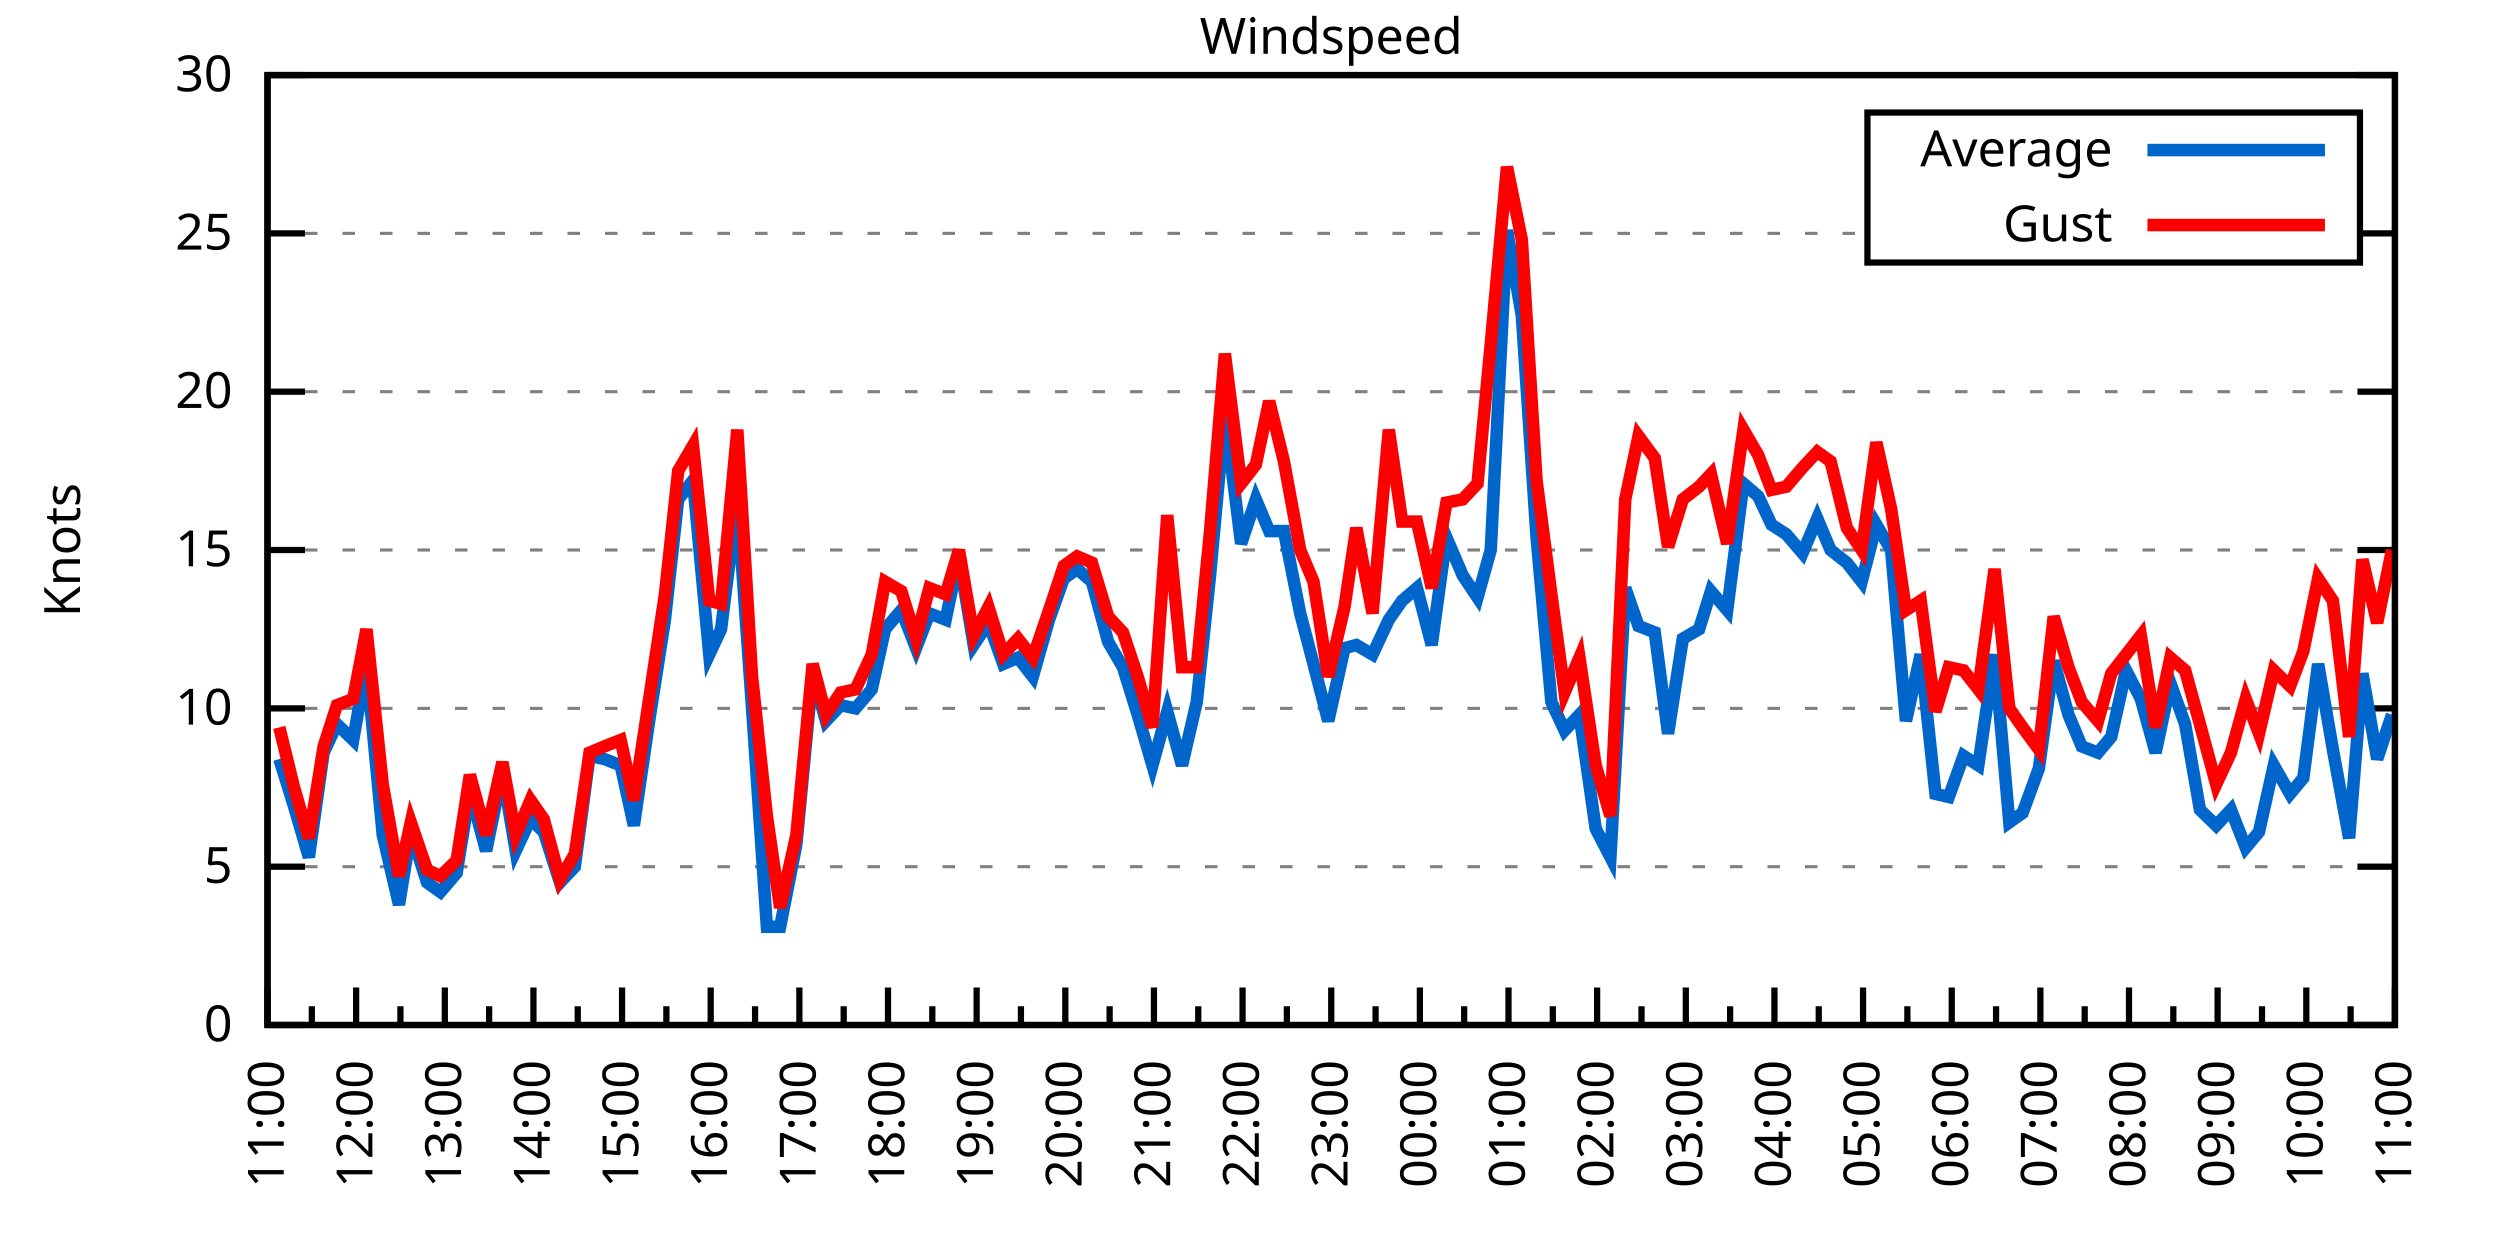
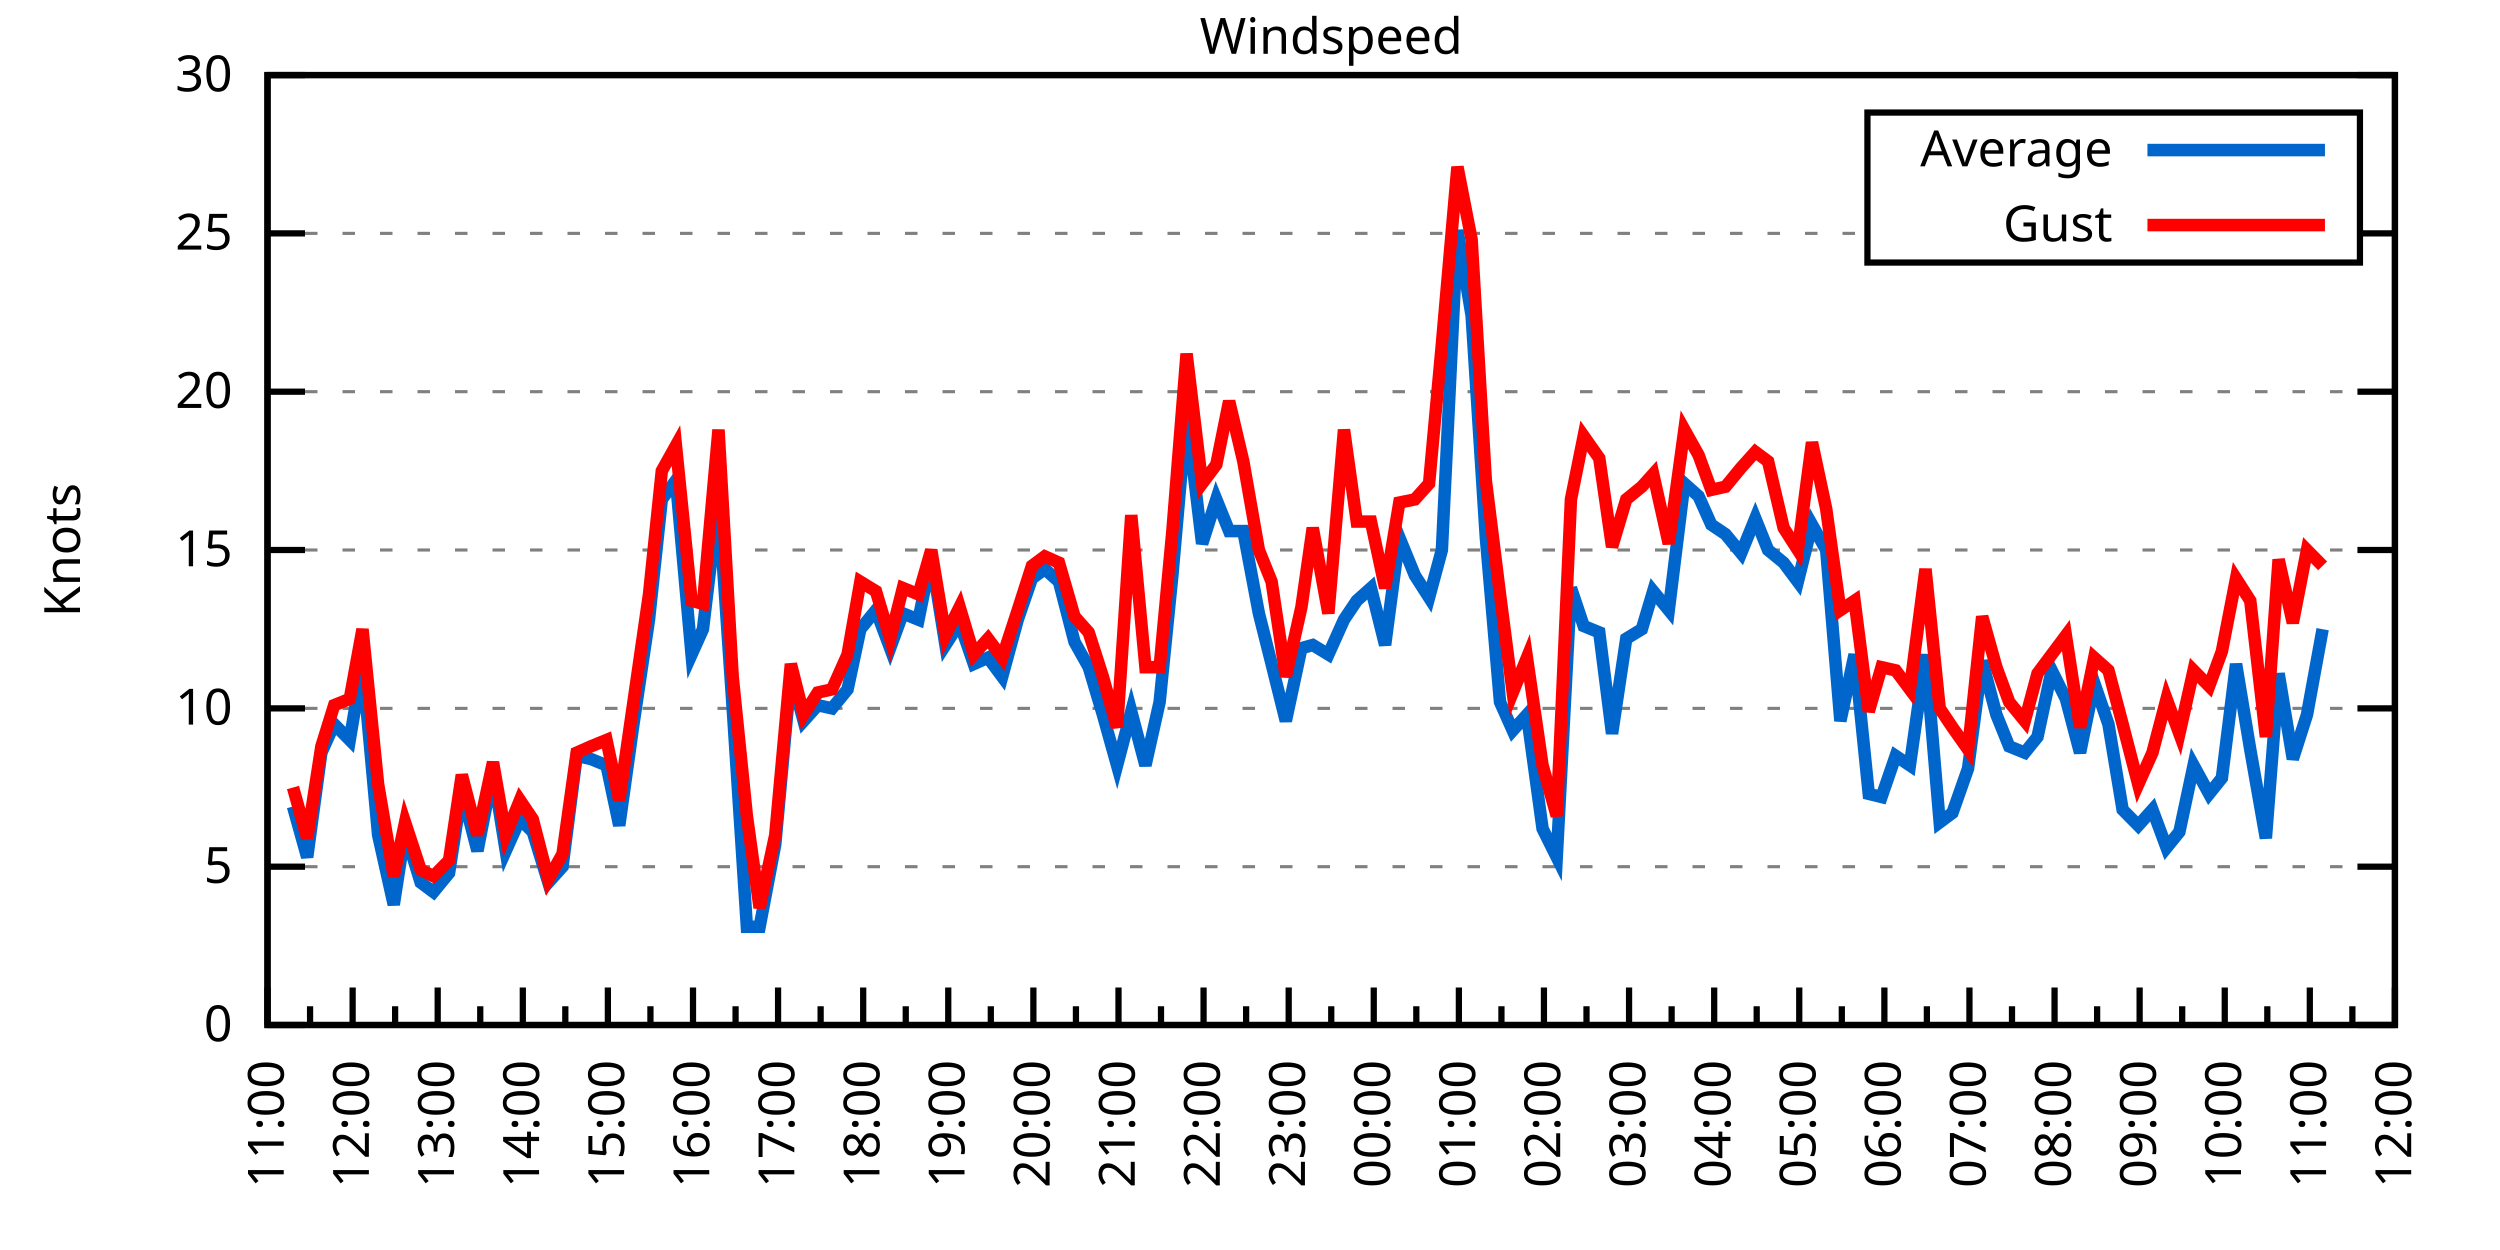
<svg xmlns="http://www.w3.org/2000/svg" xmlns:xlink="http://www.w3.org/1999/xlink" width="400" height="200" viewBox="0 0 400 200">
  <g id="gnuplot_canvas">
    <rect x="0" y="0" width="400" height="200" fill="none" />
    <defs>
      <circle id="gpDot" r="0.5" stroke-width="0.5" stroke="currentColor" />
      <path id="gpPt0" stroke-width="0.333" stroke="currentColor" d="M-1,0 h2 M0,-1 v2" />
      <path id="gpPt1" stroke-width="0.333" stroke="currentColor" d="M-1,-1 L1,1 M1,-1 L-1,1" />
      <path id="gpPt2" stroke-width="0.333" stroke="currentColor" d="M-1,0 L1,0 M0,-1 L0,1 M-1,-1 L1,1 M-1,1 L1,-1" />
      <rect id="gpPt3" stroke-width="0.333" stroke="currentColor" x="-1" y="-1" width="2" height="2" />
      <rect id="gpPt4" stroke-width="0.333" stroke="currentColor" fill="currentColor" x="-1" y="-1" width="2" height="2" />
      <circle id="gpPt5" stroke-width="0.333" stroke="currentColor" cx="0" cy="0" r="1" />
      <use xlink:href="#gpPt5" id="gpPt6" fill="currentColor" stroke="none" />
      <path id="gpPt7" stroke-width="0.333" stroke="currentColor" d="M0,-1.33 L-1.33,0.67 L1.33,0.67 z" />
      <use xlink:href="#gpPt7" id="gpPt8" fill="currentColor" stroke="none" />
      <use xlink:href="#gpPt7" id="gpPt9" stroke="currentColor" transform="rotate(180)" />
      <use xlink:href="#gpPt9" id="gpPt10" fill="currentColor" stroke="none" />
      <use xlink:href="#gpPt3" id="gpPt11" stroke="currentColor" transform="rotate(45)" />
      <use xlink:href="#gpPt11" id="gpPt12" fill="currentColor" stroke="none" />
      <path id="gpPt13" stroke-width="0.333" stroke="currentColor" d="M0,1.330 L1.265,0.411 L0.782,-1.067 L-0.782,-1.076 L-1.265,0.411 z" />
      <use xlink:href="#gpPt13" id="gpPt14" fill="currentColor" stroke="none" />
      <filter id="textbox" filterUnits="objectBoundingBox" x="0" y="0" height="1" width="1">
        <feFlood flood-color="white" flood-opacity="1" result="bgnd" />
        <feComposite in="SourceGraphic" in2="bgnd" operator="atop" />
      </filter>
      <filter id="greybox" filterUnits="objectBoundingBox" x="0" y="0" height="1" width="1">
        <feFlood flood-color="lightgrey" flood-opacity="1" result="grey" />
        <feComposite in="SourceGraphic" in2="grey" operator="atop" />
      </filter>
    </defs>
    <g fill="none" color="white" stroke="currentColor" stroke-width="1.00" stroke-linecap="butt" stroke-linejoin="miter">
</g>
    <g fill="none" color="black" stroke="currentColor" stroke-width="1.00" stroke-linecap="butt" stroke-linejoin="miter">
      <g stroke="none" shape-rendering="crispEdges">
        <polygon fill="rgb(255, 255, 255)" points="42.80,164.00 383.18,164.00 383.18,12.02 42.80,12.02 " />
      </g>
    </g>
    <g fill="none" color="black" stroke="currentColor" stroke-width="1.00" stroke-linecap="butt" stroke-linejoin="miter">
</g>
    <g fill="none" color="black" stroke="black" stroke-width="0.50" stroke-linecap="butt" stroke-linejoin="miter">
</g>
    <g fill="none" color="gray" stroke="currentColor" stroke-width="0.50" stroke-linecap="butt" stroke-linejoin="miter">
      <path stroke="gray" stroke-dasharray="2,4" class="gridline" d="M42.80,164.00 L383.19,164.00  " />
    </g>
    <g fill="none" color="gray" stroke="gray" stroke-width="1.00" stroke-linecap="butt" stroke-linejoin="miter">
</g>
    <g fill="none" color="black" stroke="currentColor" stroke-width="1.00" stroke-linecap="butt" stroke-linejoin="miter">
      <path stroke="black" d="M42.80,164.00 L48.80,164.00 M383.19,164.00 L377.19,164.00  " />
      <g transform="translate(37.20,166.60)" stroke="none" fill="black" font-family="Sans" font-size="8.00" text-anchor="end">
        <text>
          <tspan font-family="Sans"> 0</tspan>
        </text>
      </g>
    </g>
    <g fill="none" color="black" stroke="currentColor" stroke-width="1.00" stroke-linecap="butt" stroke-linejoin="miter">
</g>
    <g fill="none" color="black" stroke="black" stroke-width="0.50" stroke-linecap="butt" stroke-linejoin="miter">
</g>
    <g fill="none" color="gray" stroke="currentColor" stroke-width="0.50" stroke-linecap="butt" stroke-linejoin="miter">
      <path stroke="gray" stroke-dasharray="2,4" class="gridline" d="M42.80,138.67 L383.19,138.67  " />
    </g>
    <g fill="none" color="gray" stroke="gray" stroke-width="1.00" stroke-linecap="butt" stroke-linejoin="miter">
</g>
    <g fill="none" color="black" stroke="currentColor" stroke-width="1.00" stroke-linecap="butt" stroke-linejoin="miter">
      <path stroke="black" d="M42.80,138.67 L48.80,138.67 M383.19,138.67 L377.19,138.67  " />
      <g transform="translate(37.20,141.27)" stroke="none" fill="black" font-family="Sans" font-size="8.00" text-anchor="end">
        <text>
          <tspan font-family="Sans"> 5</tspan>
        </text>
      </g>
    </g>
    <g fill="none" color="black" stroke="currentColor" stroke-width="1.00" stroke-linecap="butt" stroke-linejoin="miter">
</g>
    <g fill="none" color="black" stroke="black" stroke-width="0.50" stroke-linecap="butt" stroke-linejoin="miter">
</g>
    <g fill="none" color="gray" stroke="currentColor" stroke-width="0.50" stroke-linecap="butt" stroke-linejoin="miter">
      <path stroke="gray" stroke-dasharray="2,4" class="gridline" d="M42.80,113.34 L383.19,113.34  " />
    </g>
    <g fill="none" color="gray" stroke="gray" stroke-width="1.00" stroke-linecap="butt" stroke-linejoin="miter">
</g>
    <g fill="none" color="black" stroke="currentColor" stroke-width="1.00" stroke-linecap="butt" stroke-linejoin="miter">
      <path stroke="black" d="M42.80,113.34 L48.80,113.34 M383.19,113.34 L377.19,113.34  " />
      <g transform="translate(37.20,115.94)" stroke="none" fill="black" font-family="Sans" font-size="8.00" text-anchor="end">
        <text>
          <tspan font-family="Sans"> 10</tspan>
        </text>
      </g>
    </g>
    <g fill="none" color="black" stroke="currentColor" stroke-width="1.00" stroke-linecap="butt" stroke-linejoin="miter">
</g>
    <g fill="none" color="black" stroke="black" stroke-width="0.50" stroke-linecap="butt" stroke-linejoin="miter">
</g>
    <g fill="none" color="gray" stroke="currentColor" stroke-width="0.50" stroke-linecap="butt" stroke-linejoin="miter">
      <path stroke="gray" stroke-dasharray="2,4" class="gridline" d="M42.80,88.00 L383.19,88.00  " />
    </g>
    <g fill="none" color="gray" stroke="gray" stroke-width="1.00" stroke-linecap="butt" stroke-linejoin="miter">
</g>
    <g fill="none" color="black" stroke="currentColor" stroke-width="1.00" stroke-linecap="butt" stroke-linejoin="miter">
      <path stroke="black" d="M42.80,88.00 L48.80,88.00 M383.19,88.00 L377.19,88.00  " />
      <g transform="translate(37.20,90.60)" stroke="none" fill="black" font-family="Sans" font-size="8.00" text-anchor="end">
        <text>
          <tspan font-family="Sans"> 15</tspan>
        </text>
      </g>
    </g>
    <g fill="none" color="black" stroke="currentColor" stroke-width="1.00" stroke-linecap="butt" stroke-linejoin="miter">
</g>
    <g fill="none" color="black" stroke="black" stroke-width="0.50" stroke-linecap="butt" stroke-linejoin="miter">
</g>
    <g fill="none" color="gray" stroke="currentColor" stroke-width="0.50" stroke-linecap="butt" stroke-linejoin="miter">
      <path stroke="gray" stroke-dasharray="2,4" class="gridline" d="M42.80,62.67 L383.19,62.67  " />
    </g>
    <g fill="none" color="gray" stroke="gray" stroke-width="1.00" stroke-linecap="butt" stroke-linejoin="miter">
</g>
    <g fill="none" color="black" stroke="currentColor" stroke-width="1.00" stroke-linecap="butt" stroke-linejoin="miter">
      <path stroke="black" d="M42.80,62.67 L48.80,62.67 M383.19,62.67 L377.19,62.67  " />
      <g transform="translate(37.20,65.27)" stroke="none" fill="black" font-family="Sans" font-size="8.00" text-anchor="end">
        <text>
          <tspan font-family="Sans"> 20</tspan>
        </text>
      </g>
    </g>
    <g fill="none" color="black" stroke="currentColor" stroke-width="1.00" stroke-linecap="butt" stroke-linejoin="miter">
</g>
    <g fill="none" color="black" stroke="black" stroke-width="0.50" stroke-linecap="butt" stroke-linejoin="miter">
</g>
    <g fill="none" color="gray" stroke="currentColor" stroke-width="0.50" stroke-linecap="butt" stroke-linejoin="miter">
      <path stroke="gray" stroke-dasharray="2,4" class="gridline" d="M42.80,37.34 L298.79,37.34 M377.59,37.34 L383.19,37.34  " />
    </g>
    <g fill="none" color="gray" stroke="gray" stroke-width="1.00" stroke-linecap="butt" stroke-linejoin="miter">
</g>
    <g fill="none" color="black" stroke="currentColor" stroke-width="1.00" stroke-linecap="butt" stroke-linejoin="miter">
      <path stroke="black" d="M42.80,37.34 L48.80,37.34 M383.19,37.34 L377.19,37.34  " />
      <g transform="translate(37.20,39.94)" stroke="none" fill="black" font-family="Sans" font-size="8.00" text-anchor="end">
        <text>
          <tspan font-family="Sans"> 25</tspan>
        </text>
      </g>
    </g>
    <g fill="none" color="black" stroke="currentColor" stroke-width="1.00" stroke-linecap="butt" stroke-linejoin="miter">
</g>
    <g fill="none" color="black" stroke="black" stroke-width="0.50" stroke-linecap="butt" stroke-linejoin="miter">
</g>
    <g fill="none" color="gray" stroke="currentColor" stroke-width="0.50" stroke-linecap="butt" stroke-linejoin="miter">
      <path stroke="gray" stroke-dasharray="2,4" class="gridline" d="M42.80,12.01 L383.19,12.01  " />
    </g>
    <g fill="none" color="gray" stroke="gray" stroke-width="1.00" stroke-linecap="butt" stroke-linejoin="miter">
</g>
    <g fill="none" color="black" stroke="currentColor" stroke-width="1.00" stroke-linecap="butt" stroke-linejoin="miter">
      <path stroke="black" d="M42.80,12.01 L48.80,12.01 M383.19,12.01 L377.19,12.01  " />
      <g transform="translate(37.20,14.61)" stroke="none" fill="black" font-family="Sans" font-size="8.00" text-anchor="end">
        <text>
          <tspan font-family="Sans"> 30</tspan>
        </text>
      </g>
    </g>
    <g fill="none" color="black" stroke="currentColor" stroke-width="1.00" stroke-linecap="butt" stroke-linejoin="miter">
      <path stroke="black" d="M42.80,164.00 L42.80,158.00  " />
      <g transform="translate(45.40,169.60) rotate(270)" stroke="none" fill="black" font-family="Sans" font-size="8.00" text-anchor="end">
        <text>
          <tspan font-family="Sans">11:00</tspan>
        </text>
      </g>
    </g>
    <g fill="none" color="black" stroke="currentColor" stroke-width="1.00" stroke-linecap="butt" stroke-linejoin="miter">
-       <path stroke="black" d="M49.89,164.00 L49.89,161.00 M56.98,164.00 L56.98,158.00  " />
-       <g transform="translate(59.58,169.60) rotate(270)" stroke="none" fill="black" font-family="Sans" font-size="8.00" text-anchor="end">
+       <path stroke="black" d="M49.61,164.00 L49.61,161.00 M56.42,164.00 L56.42,158.00  " />
+       <g transform="translate(59.02,169.60) rotate(270)" stroke="none" fill="black" font-family="Sans" font-size="8.00" text-anchor="end">
        <text>
          <tspan font-family="Sans">12:00</tspan>
        </text>
      </g>
    </g>
    <g fill="none" color="black" stroke="currentColor" stroke-width="1.00" stroke-linecap="butt" stroke-linejoin="miter">
-       <path stroke="black" d="M64.07,164.00 L64.07,161.00 M71.17,164.00 L71.17,158.00  " />
-       <g transform="translate(73.77,169.60) rotate(270)" stroke="none" fill="black" font-family="Sans" font-size="8.00" text-anchor="end">
+       <path stroke="black" d="M63.22,164.00 L63.22,161.00 M70.03,164.00 L70.03,158.00  " />
+       <g transform="translate(72.63,169.60) rotate(270)" stroke="none" fill="black" font-family="Sans" font-size="8.00" text-anchor="end">
        <text>
          <tspan font-family="Sans">13:00</tspan>
        </text>
      </g>
    </g>
    <g fill="none" color="black" stroke="currentColor" stroke-width="1.00" stroke-linecap="butt" stroke-linejoin="miter">
-       <path stroke="black" d="M78.26,164.00 L78.26,161.00 M85.35,164.00 L85.35,158.00  " />
-       <g transform="translate(87.95,169.60) rotate(270)" stroke="none" fill="black" font-family="Sans" font-size="8.00" text-anchor="end">
+       <path stroke="black" d="M76.84,164.00 L76.84,161.00 M83.65,164.00 L83.65,158.00  " />
+       <g transform="translate(86.25,169.60) rotate(270)" stroke="none" fill="black" font-family="Sans" font-size="8.00" text-anchor="end">
        <text>
          <tspan font-family="Sans">14:00</tspan>
        </text>
      </g>
    </g>
    <g fill="none" color="black" stroke="currentColor" stroke-width="1.00" stroke-linecap="butt" stroke-linejoin="miter">
-       <path stroke="black" d="M92.44,164.00 L92.44,161.00 M99.53,164.00 L99.53,158.00  " />
-       <g transform="translate(102.13,169.60) rotate(270)" stroke="none" fill="black" font-family="Sans" font-size="8.00" text-anchor="end">
+       <path stroke="black" d="M90.45,164.00 L90.45,161.00 M97.26,164.00 L97.26,158.00  " />
+       <g transform="translate(99.86,169.60) rotate(270)" stroke="none" fill="black" font-family="Sans" font-size="8.00" text-anchor="end">
        <text>
          <tspan font-family="Sans">15:00</tspan>
        </text>
      </g>
    </g>
    <g fill="none" color="black" stroke="currentColor" stroke-width="1.00" stroke-linecap="butt" stroke-linejoin="miter">
-       <path stroke="black" d="M106.62,164.00 L106.62,161.00 M113.71,164.00 L113.71,158.00  " />
-       <g transform="translate(116.31,169.60) rotate(270)" stroke="none" fill="black" font-family="Sans" font-size="8.00" text-anchor="end">
+       <path stroke="black" d="M104.07,164.00 L104.07,161.00 M110.88,164.00 L110.88,158.00  " />
+       <g transform="translate(113.48,169.60) rotate(270)" stroke="none" fill="black" font-family="Sans" font-size="8.00" text-anchor="end">
        <text>
          <tspan font-family="Sans">16:00</tspan>
        </text>
      </g>
    </g>
    <g fill="none" color="black" stroke="currentColor" stroke-width="1.00" stroke-linecap="butt" stroke-linejoin="miter">
-       <path stroke="black" d="M120.81,164.00 L120.81,161.00 M127.90,164.00 L127.90,158.00  " />
-       <g transform="translate(130.50,169.60) rotate(270)" stroke="none" fill="black" font-family="Sans" font-size="8.00" text-anchor="end">
+       <path stroke="black" d="M117.69,164.00 L117.69,161.00 M124.49,164.00 L124.49,158.00  " />
+       <g transform="translate(127.09,169.60) rotate(270)" stroke="none" fill="black" font-family="Sans" font-size="8.00" text-anchor="end">
        <text>
          <tspan font-family="Sans">17:00</tspan>
        </text>
      </g>
    </g>
    <g fill="none" color="black" stroke="currentColor" stroke-width="1.00" stroke-linecap="butt" stroke-linejoin="miter">
-       <path stroke="black" d="M134.99,164.00 L134.99,161.00 M142.08,164.00 L142.08,158.00  " />
-       <g transform="translate(144.68,169.60) rotate(270)" stroke="none" fill="black" font-family="Sans" font-size="8.00" text-anchor="end">
+       <path stroke="black" d="M131.30,164.00 L131.30,161.00 M138.11,164.00 L138.11,158.00  " />
+       <g transform="translate(140.71,169.60) rotate(270)" stroke="none" fill="black" font-family="Sans" font-size="8.00" text-anchor="end">
        <text>
          <tspan font-family="Sans">18:00</tspan>
        </text>
      </g>
    </g>
    <g fill="none" color="black" stroke="currentColor" stroke-width="1.00" stroke-linecap="butt" stroke-linejoin="miter">
-       <path stroke="black" d="M149.17,164.00 L149.17,161.00 M156.26,164.00 L156.26,158.00  " />
-       <g transform="translate(158.86,169.60) rotate(270)" stroke="none" fill="black" font-family="Sans" font-size="8.00" text-anchor="end">
+       <path stroke="black" d="M144.92,164.00 L144.92,161.00 M151.72,164.00 L151.72,158.00  " />
+       <g transform="translate(154.32,169.60) rotate(270)" stroke="none" fill="black" font-family="Sans" font-size="8.00" text-anchor="end">
        <text>
          <tspan font-family="Sans">19:00</tspan>
        </text>
      </g>
    </g>
    <g fill="none" color="black" stroke="currentColor" stroke-width="1.00" stroke-linecap="butt" stroke-linejoin="miter">
-       <path stroke="black" d="M163.35,164.00 L163.35,161.00 M170.45,164.00 L170.45,158.00  " />
-       <g transform="translate(173.05,169.60) rotate(270)" stroke="none" fill="black" font-family="Sans" font-size="8.00" text-anchor="end">
+       <path stroke="black" d="M158.53,164.00 L158.53,161.00 M165.34,164.00 L165.34,158.00  " />
+       <g transform="translate(167.94,169.60) rotate(270)" stroke="none" fill="black" font-family="Sans" font-size="8.00" text-anchor="end">
        <text>
          <tspan font-family="Sans">20:00</tspan>
        </text>
      </g>
    </g>
    <g fill="none" color="black" stroke="currentColor" stroke-width="1.00" stroke-linecap="butt" stroke-linejoin="miter">
-       <path stroke="black" d="M177.54,164.00 L177.54,161.00 M184.63,164.00 L184.63,158.00  " />
-       <g transform="translate(187.23,169.60) rotate(270)" stroke="none" fill="black" font-family="Sans" font-size="8.00" text-anchor="end">
+       <path stroke="black" d="M172.15,164.00 L172.15,161.00 M178.96,164.00 L178.96,158.00  " />
+       <g transform="translate(181.56,169.60) rotate(270)" stroke="none" fill="black" font-family="Sans" font-size="8.00" text-anchor="end">
        <text>
          <tspan font-family="Sans">21:00</tspan>
        </text>
      </g>
    </g>
    <g fill="none" color="black" stroke="currentColor" stroke-width="1.00" stroke-linecap="butt" stroke-linejoin="miter">
-       <path stroke="black" d="M191.72,164.00 L191.72,161.00 M198.81,164.00 L198.81,158.00  " />
-       <g transform="translate(201.41,169.60) rotate(270)" stroke="none" fill="black" font-family="Sans" font-size="8.00" text-anchor="end">
+       <path stroke="black" d="M185.76,164.00 L185.76,161.00 M192.57,164.00 L192.57,158.00  " />
+       <g transform="translate(195.17,169.60) rotate(270)" stroke="none" fill="black" font-family="Sans" font-size="8.00" text-anchor="end">
        <text>
          <tspan font-family="Sans">22:00</tspan>
        </text>
      </g>
    </g>
    <g fill="none" color="black" stroke="currentColor" stroke-width="1.00" stroke-linecap="butt" stroke-linejoin="miter">
-       <path stroke="black" d="M205.90,164.00 L205.90,161.00 M213.00,164.00 L213.00,158.00  " />
-       <g transform="translate(215.60,169.60) rotate(270)" stroke="none" fill="black" font-family="Sans" font-size="8.00" text-anchor="end">
+       <path stroke="black" d="M199.38,164.00 L199.38,161.00 M206.19,164.00 L206.19,158.00  " />
+       <g transform="translate(208.79,169.60) rotate(270)" stroke="none" fill="black" font-family="Sans" font-size="8.00" text-anchor="end">
        <text>
          <tspan font-family="Sans">23:00</tspan>
        </text>
      </g>
    </g>
    <g fill="none" color="black" stroke="currentColor" stroke-width="1.00" stroke-linecap="butt" stroke-linejoin="miter">
-       <path stroke="black" d="M220.09,164.00 L220.09,161.00 M227.18,164.00 L227.18,158.00  " />
-       <g transform="translate(229.78,169.60) rotate(270)" stroke="none" fill="black" font-family="Sans" font-size="8.00" text-anchor="end">
+       <path stroke="black" d="M213.00,164.00 L213.00,161.00 M219.80,164.00 L219.80,158.00  " />
+       <g transform="translate(222.40,169.60) rotate(270)" stroke="none" fill="black" font-family="Sans" font-size="8.00" text-anchor="end">
        <text>
          <tspan font-family="Sans">00:00</tspan>
        </text>
      </g>
    </g>
    <g fill="none" color="black" stroke="currentColor" stroke-width="1.00" stroke-linecap="butt" stroke-linejoin="miter">
-       <path stroke="black" d="M234.27,164.00 L234.27,161.00 M241.36,164.00 L241.36,158.00  " />
-       <g transform="translate(243.96,169.60) rotate(270)" stroke="none" fill="black" font-family="Sans" font-size="8.00" text-anchor="end">
+       <path stroke="black" d="M226.61,164.00 L226.61,161.00 M233.42,164.00 L233.42,158.00  " />
+       <g transform="translate(236.02,169.60) rotate(270)" stroke="none" fill="black" font-family="Sans" font-size="8.00" text-anchor="end">
        <text>
          <tspan font-family="Sans">01:00</tspan>
        </text>
      </g>
    </g>
    <g fill="none" color="black" stroke="currentColor" stroke-width="1.00" stroke-linecap="butt" stroke-linejoin="miter">
-       <path stroke="black" d="M248.45,164.00 L248.45,161.00 M255.54,164.00 L255.54,158.00  " />
-       <g transform="translate(258.14,169.60) rotate(270)" stroke="none" fill="black" font-family="Sans" font-size="8.00" text-anchor="end">
+       <path stroke="black" d="M240.23,164.00 L240.23,161.00 M247.03,164.00 L247.03,158.00  " />
+       <g transform="translate(249.63,169.60) rotate(270)" stroke="none" fill="black" font-family="Sans" font-size="8.00" text-anchor="end">
        <text>
          <tspan font-family="Sans">02:00</tspan>
        </text>
      </g>
    </g>
    <g fill="none" color="black" stroke="currentColor" stroke-width="1.00" stroke-linecap="butt" stroke-linejoin="miter">
-       <path stroke="black" d="M262.64,164.00 L262.64,161.00 M269.73,164.00 L269.73,158.00  " />
-       <g transform="translate(272.33,169.60) rotate(270)" stroke="none" fill="black" font-family="Sans" font-size="8.00" text-anchor="end">
+       <path stroke="black" d="M253.84,164.00 L253.84,161.00 M260.65,164.00 L260.65,158.00  " />
+       <g transform="translate(263.25,169.60) rotate(270)" stroke="none" fill="black" font-family="Sans" font-size="8.00" text-anchor="end">
        <text>
          <tspan font-family="Sans">03:00</tspan>
        </text>
      </g>
    </g>
    <g fill="none" color="black" stroke="currentColor" stroke-width="1.00" stroke-linecap="butt" stroke-linejoin="miter">
-       <path stroke="black" d="M276.82,164.00 L276.82,161.00 M283.91,164.00 L283.91,158.00  " />
-       <g transform="translate(286.51,169.60) rotate(270)" stroke="none" fill="black" font-family="Sans" font-size="8.00" text-anchor="end">
+       <path stroke="black" d="M267.46,164.00 L267.46,161.00 M274.27,164.00 L274.27,158.00  " />
+       <g transform="translate(276.87,169.60) rotate(270)" stroke="none" fill="black" font-family="Sans" font-size="8.00" text-anchor="end">
        <text>
          <tspan font-family="Sans">04:00</tspan>
        </text>
      </g>
    </g>
    <g fill="none" color="black" stroke="currentColor" stroke-width="1.00" stroke-linecap="butt" stroke-linejoin="miter">
-       <path stroke="black" d="M291.00,164.00 L291.00,161.00 M298.09,164.00 L298.09,158.00  " />
-       <g transform="translate(300.69,169.60) rotate(270)" stroke="none" fill="black" font-family="Sans" font-size="8.00" text-anchor="end">
+       <path stroke="black" d="M281.07,164.00 L281.07,161.00 M287.88,164.00 L287.88,158.00  " />
+       <g transform="translate(290.48,169.60) rotate(270)" stroke="none" fill="black" font-family="Sans" font-size="8.00" text-anchor="end">
        <text>
          <tspan font-family="Sans">05:00</tspan>
        </text>
      </g>
    </g>
    <g fill="none" color="black" stroke="currentColor" stroke-width="1.00" stroke-linecap="butt" stroke-linejoin="miter">
-       <path stroke="black" d="M305.18,164.00 L305.18,161.00 M312.28,164.00 L312.28,158.00  " />
-       <g transform="translate(314.88,169.60) rotate(270)" stroke="none" fill="black" font-family="Sans" font-size="8.00" text-anchor="end">
+       <path stroke="black" d="M294.69,164.00 L294.69,161.00 M301.50,164.00 L301.50,158.00  " />
+       <g transform="translate(304.10,169.60) rotate(270)" stroke="none" fill="black" font-family="Sans" font-size="8.00" text-anchor="end">
        <text>
          <tspan font-family="Sans">06:00</tspan>
        </text>
      </g>
    </g>
    <g fill="none" color="black" stroke="currentColor" stroke-width="1.00" stroke-linecap="butt" stroke-linejoin="miter">
-       <path stroke="black" d="M319.37,164.00 L319.37,161.00 M326.46,164.00 L326.46,158.00  " />
-       <g transform="translate(329.06,169.60) rotate(270)" stroke="none" fill="black" font-family="Sans" font-size="8.00" text-anchor="end">
+       <path stroke="black" d="M308.30,164.00 L308.30,161.00 M315.11,164.00 L315.11,158.00  " />
+       <g transform="translate(317.71,169.60) rotate(270)" stroke="none" fill="black" font-family="Sans" font-size="8.00" text-anchor="end">
        <text>
          <tspan font-family="Sans">07:00</tspan>
        </text>
      </g>
    </g>
    <g fill="none" color="black" stroke="currentColor" stroke-width="1.00" stroke-linecap="butt" stroke-linejoin="miter">
-       <path stroke="black" d="M333.55,164.00 L333.55,161.00 M340.64,164.00 L340.64,158.00  " />
-       <g transform="translate(343.24,169.60) rotate(270)" stroke="none" fill="black" font-family="Sans" font-size="8.00" text-anchor="end">
+       <path stroke="black" d="M321.92,164.00 L321.92,161.00 M328.73,164.00 L328.73,158.00  " />
+       <g transform="translate(331.33,169.60) rotate(270)" stroke="none" fill="black" font-family="Sans" font-size="8.00" text-anchor="end">
        <text>
          <tspan font-family="Sans">08:00</tspan>
        </text>
      </g>
    </g>
    <g fill="none" color="black" stroke="currentColor" stroke-width="1.00" stroke-linecap="butt" stroke-linejoin="miter">
-       <path stroke="black" d="M347.73,164.00 L347.73,161.00 M354.82,164.00 L354.82,158.00  " />
-       <g transform="translate(357.42,169.60) rotate(270)" stroke="none" fill="black" font-family="Sans" font-size="8.00" text-anchor="end">
+       <path stroke="black" d="M335.54,164.00 L335.54,161.00 M342.34,164.00 L342.34,158.00  " />
+       <g transform="translate(344.94,169.60) rotate(270)" stroke="none" fill="black" font-family="Sans" font-size="8.00" text-anchor="end">
        <text>
          <tspan font-family="Sans">09:00</tspan>
        </text>
      </g>
    </g>
    <g fill="none" color="black" stroke="currentColor" stroke-width="1.00" stroke-linecap="butt" stroke-linejoin="miter">
-       <path stroke="black" d="M361.92,164.00 L361.92,161.00 M369.01,164.00 L369.01,158.00  " />
-       <g transform="translate(371.61,169.60) rotate(270)" stroke="none" fill="black" font-family="Sans" font-size="8.00" text-anchor="end">
+       <path stroke="black" d="M349.15,164.00 L349.15,161.00 M355.96,164.00 L355.96,158.00  " />
+       <g transform="translate(358.56,169.60) rotate(270)" stroke="none" fill="black" font-family="Sans" font-size="8.00" text-anchor="end">
        <text>
          <tspan font-family="Sans">10:00</tspan>
        </text>
      </g>
    </g>
    <g fill="none" color="black" stroke="currentColor" stroke-width="1.00" stroke-linecap="butt" stroke-linejoin="miter">
-       <path stroke="black" d="M376.10,164.00 L376.10,161.00 M383.19,164.00 L383.19,158.00  " />
+       <path stroke="black" d="M362.77,164.00 L362.77,161.00 M369.57,164.00 L369.57,158.00  " />
+       <g transform="translate(372.17,169.60) rotate(270)" stroke="none" fill="black" font-family="Sans" font-size="8.00" text-anchor="end">
+         <text>
+           <tspan font-family="Sans">11:00</tspan>
+         </text>
+       </g>
+     </g>
+     <g fill="none" color="black" stroke="currentColor" stroke-width="1.00" stroke-linecap="butt" stroke-linejoin="miter">
+       <path stroke="black" d="M376.38,164.00 L376.38,161.00 M383.19,164.00 L383.19,158.00  " />
      <g transform="translate(385.79,169.60) rotate(270)" stroke="none" fill="black" font-family="Sans" font-size="8.00" text-anchor="end">
        <text>
-           <tspan font-family="Sans">11:00</tspan>
+           <tspan font-family="Sans">12:00</tspan>
        </text>
      </g>
    </g>
    <g fill="none" color="black" stroke="currentColor" stroke-width="1.00" stroke-linecap="butt" stroke-linejoin="miter">
</g>
    <g fill="none" color="black" stroke="currentColor" stroke-width="1.00" stroke-linecap="butt" stroke-linejoin="miter">
      <path stroke="black" d="M42.80,12.01 L42.80,164.00 L383.19,164.00 L383.19,12.01 L42.80,12.01 Z  " />
    </g>
    <g fill="none" color="black" stroke="currentColor" stroke-width="1.00" stroke-linecap="butt" stroke-linejoin="miter">
      <g transform="translate(12.80,88.01) rotate(270)" stroke="none" fill="black" font-family="Sans" font-size="8.00" text-anchor="middle">
        <text>
          <tspan font-family="Sans">Knots</tspan>
        </text>
      </g>
    </g>
    <g fill="none" color="black" stroke="currentColor" stroke-width="1.00" stroke-linecap="butt" stroke-linejoin="miter">
</g>
    <g fill="none" color="black" stroke="currentColor" stroke-width="1.00" stroke-linecap="butt" stroke-linejoin="miter">
      <path stroke="black" d="M298.79,42.01 L298.79,18.01 L377.59,18.01 L377.59,42.01 L298.79,42.01 Z  " />
    </g>
    <g id="Windspeed_plot_1">
      <g fill="none" color="white" stroke="black" stroke-width="2.00" stroke-linecap="butt" stroke-linejoin="miter">
</g>
      <g fill="none" color="black" stroke="currentColor" stroke-width="2.00" stroke-linecap="butt" stroke-linejoin="miter">
        <g transform="translate(337.99,26.61)" stroke="none" fill="black" font-family="Sans" font-size="8.00" text-anchor="end">
          <text>
            <tspan font-family="Sans">Average</tspan>
          </text>
        </g>
      </g>
      <g fill="none" color="black" stroke="currentColor" stroke-width="2.00" stroke-linecap="butt" stroke-linejoin="miter">
-         <path stroke="rgb(  0, 102, 204)" d="M343.59,24.01 L371.99,24.01 M44.69,121.44 L47.05,129.04 L49.42,137.15 L51.78,120.43 L53.91,115.87 L56.51,118.40   L58.64,106.24 L61.24,133.60 L63.84,144.75 L65.73,133.10 L68.33,141.20 L70.46,142.72 L73.06,139.68 L75.18,126.51   L77.78,136.14 L80.38,123.47 L82.51,136.14 L84.88,131.07 L87.00,133.10 L89.60,141.20 L91.97,138.67 L94.33,120.94   L96.70,121.44 L99.30,122.46 L101.42,132.08 L103.79,115.87 L106.39,99.15 L108.51,79.90 L110.88,76.86 L113.48,104.72   L115.37,100.67 L117.97,79.90 L120.33,113.34 L122.70,148.29 L124.82,148.29 L127.42,135.12 L130.02,107.76 L132.15,115.36   L134.52,112.83 L136.88,113.34 L139.48,110.30 L141.61,100.67 L144.21,97.63 L146.57,103.71 L148.70,98.14 L151.30,99.15   L153.43,89.02 L155.79,103.20 L158.15,99.66 L160.52,106.24 L162.88,105.23 L165.25,108.27 L167.85,99.15 L170.21,92.56   L172.34,91.04 L174.70,93.07 L177.30,102.70 L179.67,106.75 L182.03,114.35 L184.39,122.46 L186.76,113.84 L189.12,122.46   L191.48,112.32 L193.61,92.06 L195.98,66.22 L198.58,86.99 L200.94,79.90 L203.07,84.97 L205.43,84.97 L208.03,98.14   L210.16,106.24 L212.52,115.36 L215.12,103.71 L217.01,103.20 L219.61,104.72 L222.21,99.15 L224.34,96.11 L226.71,94.08   L229.07,103.20 L231.43,85.98 L234.03,92.06 L236.40,95.60 L238.52,88.00 L241.12,36.84 L243.49,50.51 L245.85,85.98   L248.22,112.32 L250.34,116.88 L252.71,114.35 L255.31,132.59 L257.67,137.15 L260.04,94.08 L262.16,100.16 L264.76,101.18   L266.89,117.39 L269.25,102.19 L271.85,100.67 L273.75,94.59 L276.35,97.63 L278.95,77.37 L281.31,79.39 L283.44,83.95   L285.80,85.47 L288.40,88.51 L290.76,82.94 L292.89,88.00 L295.49,90.03 L297.86,93.07 L300.22,83.95 L302.58,88.00   L304.95,115.36 L307.31,104.72 L309.68,127.02 L311.80,127.52 L314.17,120.94 L316.53,122.46 L319.13,104.72 L321.49,131.58   L323.62,130.06 L326.22,122.96 L328.59,105.74 L330.95,114.35 L333.08,119.42 L335.68,120.43 L337.80,117.90 L340.17,107.26   L342.53,111.82 L344.90,120.43 L347.26,109.28 L349.62,115.87 L351.99,129.55 L354.59,132.08 L356.95,129.55 L359.32,135.63   L361.44,133.10 L363.81,122.46 L366.41,127.02 L368.53,124.48 L370.90,106.24 L373.26,119.92 L375.86,134.11 L377.99,107.76   L380.35,121.44 L382.72,114.35  " />
+         <path stroke="rgb(  0, 102, 204)" d="M343.59,24.01 L371.99,24.01 M46.88,129.04 L49.15,137.15 L51.42,120.43 L53.47,115.87 L55.96,118.40 L58.00,106.24   L60.50,133.60 L63.00,144.75 L64.81,133.10 L67.31,141.20 L69.35,142.72 L71.85,139.68 L73.89,126.51 L76.39,136.14   L78.88,123.47 L80.92,136.14 L83.19,131.07 L85.24,133.10 L87.73,141.20 L90.00,138.67 L92.27,120.94 L94.54,121.44   L97.04,122.46 L99.08,132.08 L101.35,115.87 L103.84,99.15 L105.89,79.90 L108.15,76.86 L110.65,104.72 L112.47,100.67   L114.96,79.90 L117.23,113.34 L119.50,148.29 L121.54,148.29 L124.04,135.12 L126.54,107.76 L128.58,115.36 L130.85,112.83   L133.12,113.34 L135.61,110.30 L137.66,100.67 L140.15,97.63 L142.42,103.71 L144.46,98.14 L146.96,99.15 L149.00,89.02   L151.27,103.20 L153.54,99.66 L155.81,106.24 L158.08,105.23 L160.35,108.27 L162.84,99.15 L165.11,92.56 L167.16,91.04   L169.43,93.07 L171.92,102.70 L174.19,106.75 L176.46,114.35 L178.73,122.46 L181.00,113.84 L183.27,122.46 L185.54,112.32   L187.58,92.06 L189.85,66.22 L192.34,86.99 L194.61,79.90 L196.66,84.97 L198.93,84.97 L201.42,98.14 L203.46,106.24   L205.73,115.36 L208.23,103.71 L210.04,103.20 L212.54,104.72 L215.04,99.15 L217.08,96.11 L219.35,94.08 L221.62,103.20   L223.89,85.98 L226.38,92.06 L228.65,95.60 L230.70,88.00 L233.19,36.84 L235.46,50.51 L237.73,85.98 L240.00,112.32   L242.04,116.88 L244.31,114.35 L246.81,132.59 L249.08,137.15 L251.35,94.08 L253.39,100.16 L255.88,101.18 L257.93,117.39   L260.20,102.19 L262.69,100.67 L264.51,94.59 L267.00,97.63 L269.50,77.37 L271.77,79.39 L273.81,83.95 L276.08,85.47   L278.58,88.51 L280.85,82.94 L282.89,88.00 L285.38,90.03 L287.65,93.07 L289.92,83.95 L292.19,88.00 L294.46,115.36   L296.73,104.72 L299.00,127.02 L301.04,127.52 L303.31,120.94 L305.58,122.46 L308.08,104.72 L310.35,131.58 L312.39,130.06   L314.89,122.96 L317.15,105.74 L319.42,114.35 L321.47,119.42 L323.96,120.43 L326.00,117.90 L328.27,107.26 L330.54,111.82   L332.81,120.43 L335.08,109.28 L337.35,115.87 L339.62,129.55 L342.12,132.08 L344.39,129.55 L346.65,135.63 L348.70,133.10   L350.97,122.46 L353.46,127.02 L355.50,124.48 L357.77,106.24 L360.04,119.92 L362.54,134.11 L364.58,107.76 L366.85,121.44   L369.12,114.35 L371.62,100.67  " />
      </g>
    </g>
    <g id="Windspeed_plot_2">
      <g fill="none" color="black" stroke="currentColor" stroke-width="2.00" stroke-linecap="butt" stroke-linejoin="miter">
        <g transform="translate(337.99,38.61)" stroke="none" fill="black" font-family="Sans" font-size="8.00" text-anchor="end">
          <text>
            <tspan font-family="Sans">Gust</tspan>
          </text>
        </g>
      </g>
      <g fill="none" color="black" stroke="currentColor" stroke-width="2.00" stroke-linecap="butt" stroke-linejoin="miter">
-         <path stroke="rgb(255,   0,   0)" d="M343.59,36.01 L371.99,36.01 M44.69,116.38 L47.05,126.00 L49.42,134.11 L51.78,119.42 L53.91,112.83 L56.51,111.82   L58.64,100.67 L61.24,125.50 L63.84,140.19 L65.73,131.58 L68.33,139.17 L70.46,140.19 L73.06,137.66 L75.18,123.98   L77.78,133.60 L80.38,121.95 L82.51,133.60 L84.88,128.03 L87.00,131.07 L89.60,140.69 L91.97,136.64 L94.33,120.43   L96.70,119.42 L99.30,118.40 L101.42,128.03 L103.79,112.32 L106.39,95.10 L108.51,75.34 L110.88,71.29 L113.48,96.11   L115.37,96.62 L117.97,68.75 L120.33,108.27 L122.70,130.56 L124.82,145.25 L127.42,133.60 L130.02,106.24 L132.15,114.35   L134.52,110.80 L136.88,110.30 L139.48,104.72 L141.61,93.07 L144.21,94.59 L146.57,102.19 L148.70,94.08 L151.30,95.10   L153.43,88.00 L155.79,101.68 L158.15,97.12 L160.52,104.72 L162.88,102.19 L165.25,105.23 L167.85,97.63 L170.21,90.54   L172.34,89.02 L174.70,90.03 L177.30,98.64 L179.67,101.18 L182.03,108.27 L184.39,116.38 L186.76,82.43 L189.12,106.75   L191.48,106.75 L193.61,84.97 L195.98,56.59 L198.58,77.37 L200.94,74.33 L203.07,64.19 L205.43,73.82 L208.03,88.00   L210.16,93.07 L212.52,108.27 L215.12,97.12 L217.01,84.46 L219.61,98.14 L222.21,68.75 L224.34,83.45 L226.71,83.45   L229.07,94.08 L231.43,80.41 L234.03,79.90 L236.40,77.37 L238.52,55.07 L241.12,26.70 L243.49,38.35 L245.85,76.86   L248.22,95.10 L250.34,110.80 L252.71,105.23 L255.31,122.46 L257.67,130.56 L260.04,79.90 L262.16,69.77 L264.76,73.31   L266.89,87.50 L269.25,79.90 L271.85,77.87 L273.75,75.85 L276.35,86.99 L278.95,68.75 L281.31,72.81 L283.44,78.38   L285.80,77.87 L288.40,74.83 L290.76,72.30 L292.89,73.82 L295.49,84.46 L297.86,88.00 L300.22,70.78 L302.58,81.42   L304.95,97.63 L307.31,96.11 L309.68,113.84 L311.80,106.75 L314.17,107.26 L316.53,110.30 L319.13,91.04 L321.49,113.34   L323.62,116.38 L326.22,119.92 L328.59,98.64 L330.95,106.75 L333.08,112.32 L335.68,115.36 L337.80,107.76 L340.17,104.72   L342.53,101.68 L344.90,116.38 L347.26,105.23 L349.62,107.26 L351.99,115.87 L354.59,125.50 L356.95,120.43 L359.32,111.82   L361.44,117.39 L363.81,107.26 L366.41,109.79 L368.53,104.22 L370.90,92.56 L373.26,96.11 L375.86,117.90 L377.99,89.52   L380.35,99.66 L382.72,88.00  " />
+         <path stroke="rgb(255,   0,   0)" d="M343.59,36.01 L371.99,36.01 M46.88,126.00 L49.15,134.11 L51.42,119.42 L53.47,112.83 L55.96,111.82 L58.00,100.67   L60.50,125.50 L63.00,140.19 L64.81,131.58 L67.31,139.17 L69.35,140.19 L71.85,137.66 L73.89,123.98 L76.39,133.60   L78.88,121.95 L80.92,133.60 L83.19,128.03 L85.24,131.07 L87.73,140.69 L90.00,136.64 L92.27,120.43 L94.54,119.42   L97.04,118.40 L99.08,128.03 L101.35,112.32 L103.84,95.10 L105.89,75.34 L108.15,71.29 L110.65,96.11 L112.47,96.62   L114.96,68.75 L117.23,108.27 L119.50,130.56 L121.54,145.25 L124.04,133.60 L126.54,106.24 L128.58,114.35 L130.85,110.80   L133.12,110.30 L135.61,104.72 L137.66,93.07 L140.15,94.59 L142.42,102.19 L144.46,94.08 L146.96,95.10 L149.00,88.00   L151.27,101.68 L153.54,97.12 L155.81,104.72 L158.08,102.19 L160.35,105.23 L162.84,97.63 L165.11,90.54 L167.16,89.02   L169.43,90.03 L171.92,98.64 L174.19,101.18 L176.46,108.27 L178.73,116.38 L181.00,82.43 L183.27,106.75 L185.54,106.75   L187.58,84.97 L189.85,56.59 L192.34,77.37 L194.61,74.33 L196.66,64.19 L198.93,73.82 L201.42,88.00 L203.46,93.07   L205.73,108.27 L208.23,97.12 L210.04,84.46 L212.54,98.14 L215.04,68.75 L217.08,83.45 L219.35,83.45 L221.62,94.08   L223.89,80.41 L226.38,79.90 L228.65,77.37 L230.70,55.07 L233.19,26.70 L235.46,38.35 L237.73,76.86 L240.00,95.10   L242.04,110.80 L244.31,105.23 L246.81,122.46 L249.08,130.56 L251.35,79.90 L253.39,69.77 L255.88,73.31 L257.93,87.50   L260.20,79.90 L262.69,77.87 L264.51,75.85 L267.00,86.99 L269.50,68.75 L271.77,72.81 L273.81,78.38 L276.08,77.87   L278.58,74.83 L280.85,72.30 L282.89,73.82 L285.38,84.46 L287.65,88.00 L289.92,70.78 L292.19,81.42 L294.46,97.63   L296.73,96.11 L299.00,113.84 L301.04,106.75 L303.31,107.26 L305.58,110.30 L308.08,91.04 L310.35,113.34 L312.39,116.38   L314.89,119.92 L317.15,98.64 L319.42,106.75 L321.47,112.32 L323.96,115.36 L326.00,107.76 L328.27,104.72 L330.54,101.68   L332.81,116.38 L335.08,105.23 L337.35,107.26 L339.62,115.87 L342.12,125.50 L344.39,120.43 L346.65,111.82 L348.70,117.39   L350.97,107.26 L353.46,109.79 L355.50,104.22 L357.77,92.56 L360.04,96.11 L362.54,117.90 L364.58,89.52 L366.85,99.66   L369.12,88.00 L371.62,90.54  " />
      </g>
    </g>
    <g fill="none" color="black" stroke="currentColor" stroke-width="2.00" stroke-linecap="butt" stroke-linejoin="miter">
</g>
    <g fill="none" color="black" stroke="black" stroke-width="1.00" stroke-linecap="butt" stroke-linejoin="miter">
</g>
    <g fill="none" color="black" stroke="currentColor" stroke-width="1.00" stroke-linecap="butt" stroke-linejoin="miter">
      <path stroke="black" d="M42.80,12.01 L42.80,164.00 L383.19,164.00 L383.19,12.01 L42.80,12.01 Z  " />
    </g>
    <g fill="none" color="black" stroke="currentColor" stroke-width="1.00" stroke-linecap="butt" stroke-linejoin="miter">
      <g transform="translate(212.99,8.61)" stroke="none" fill="black" font-family="Sans" font-size="8.00" text-anchor="middle">
        <text>
          <tspan font-family="Sans">Windspeed</tspan>
        </text>
      </g>
    </g>
    <g fill="none" color="black" stroke="currentColor" stroke-width="1.00" stroke-linecap="butt" stroke-linejoin="miter">
</g>
  </g>
</svg>
